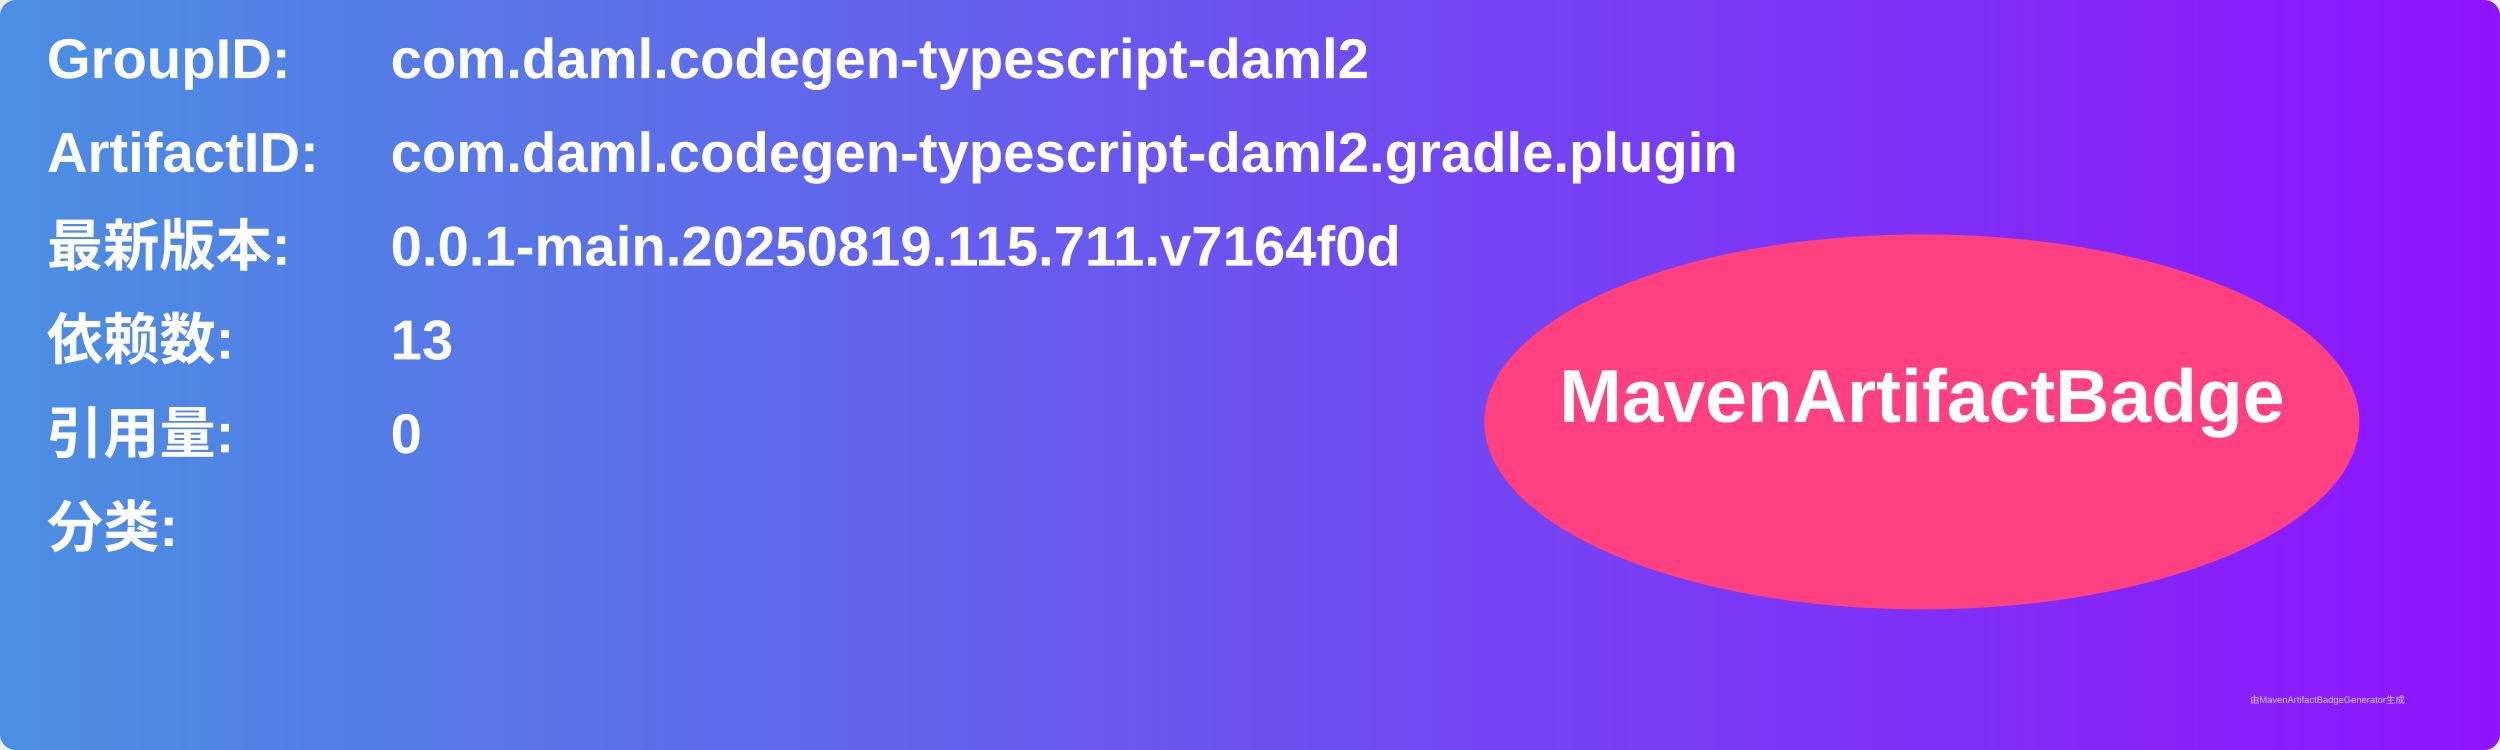
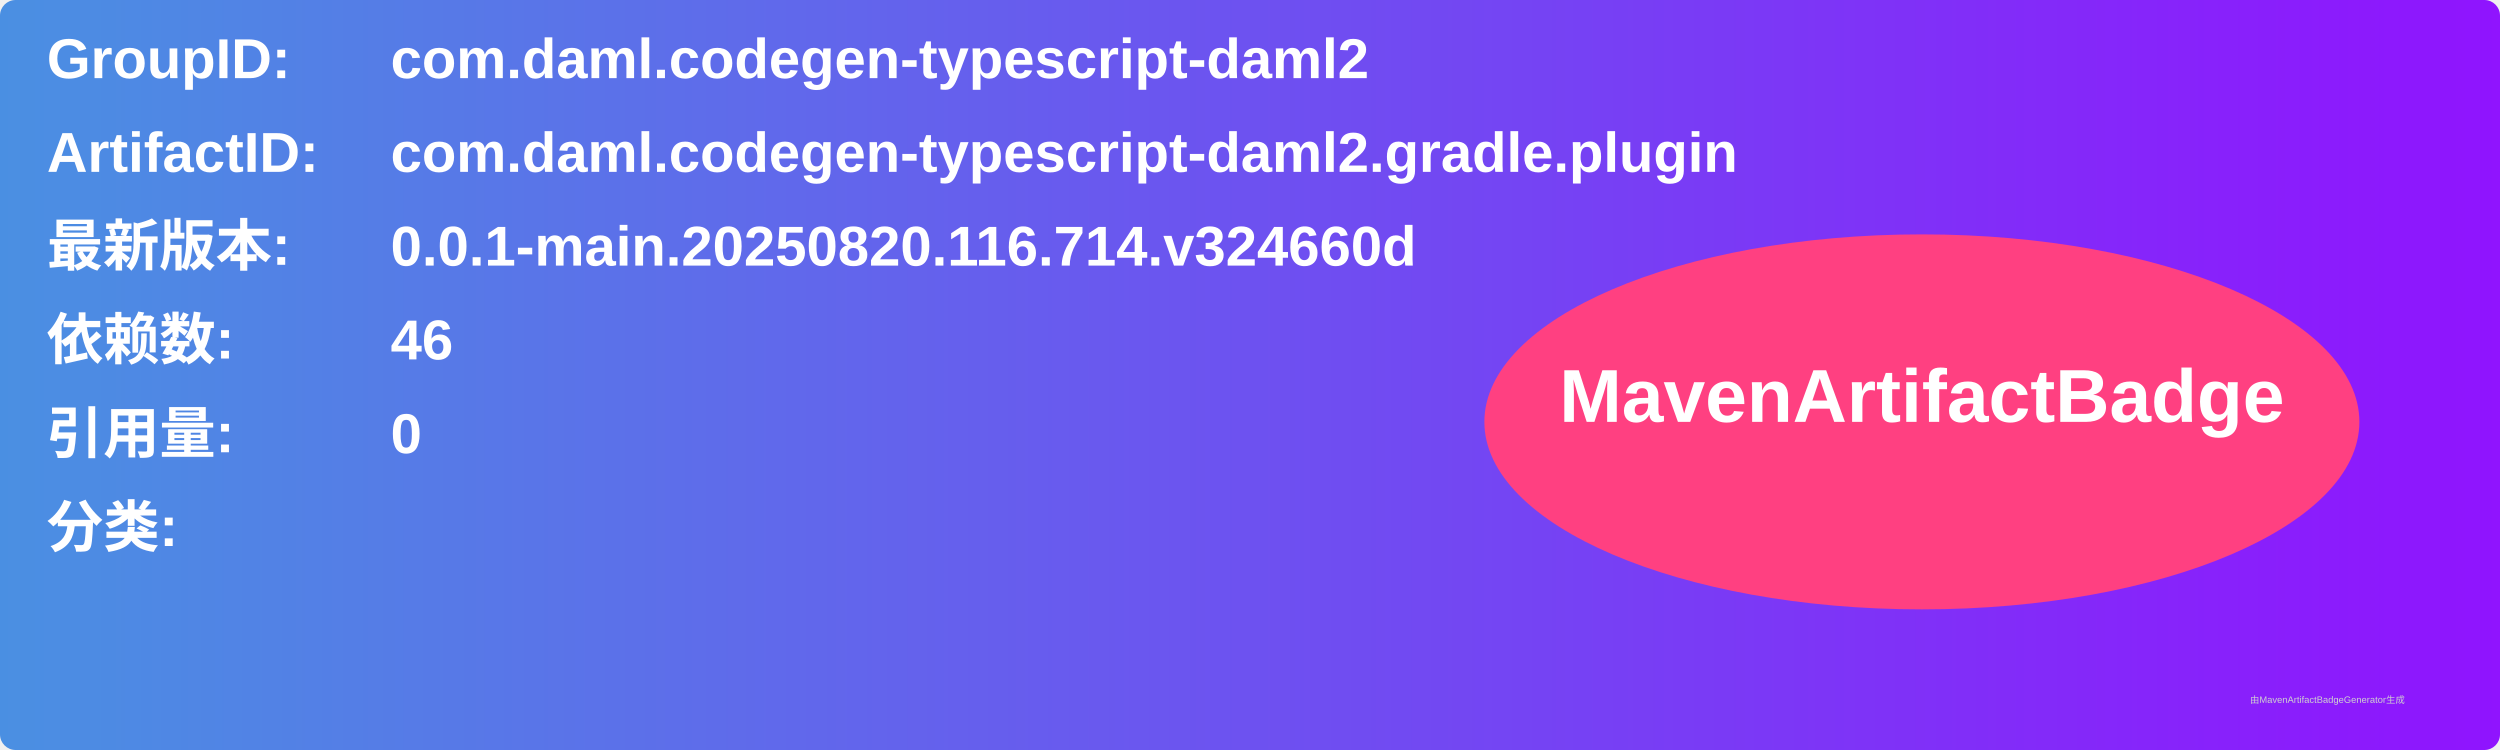
<svg xmlns="http://www.w3.org/2000/svg" width="800" height="240" viewBox="0 0 800 240">
  <linearGradient id="grad" x1="0%" y1="0%" x2="100%" y2="0%">
    <stop offset="0%" stop-color="#4a90e2" />
    <stop offset="100%" stop-color="#9013fe" />
  </linearGradient>
  <rect width="100%" height="100%" rx="5" ry="5" fill="url(#grad)" />
  <g transform="translate(15, 15)">
    <text x="0" y="10" font-family="Arial" font-size="18" fill="white" font-weight="bold" width="260">GroupID:</text>
    <text x="110" y="10" font-family="Arial" font-size="18" fill="white" font-weight="bold" width="460">com.daml.codegen-typescript-daml2</text>
    <text x="0" y="40" font-family="Arial" font-size="18" fill="white" font-weight="bold" width="260">ArtifactID:</text>
    <text x="110" y="40" font-family="Arial" font-size="18" fill="white" font-weight="bold" width="460">com.daml.codegen-typescript-daml2.gradle.plugin</text>
    <text x="0" y="70" font-family="Arial" font-size="18" fill="white" font-weight="bold">最新版本:</text>
    <text x="110" y="70" font-family="Arial" font-size="18" fill="white" font-weight="bold">
-       <tspan font-weight="bold">0.0.1-main.20250819.115.711.v7164f0d</tspan>
+       <tspan font-weight="bold">0.0.1-main.20250820.116.714.v324660d</tspan>
    </text>
    <text x="0" y="100" font-family="Arial" font-size="18" fill="white" font-weight="bold">依赖数: </text>
    <text x="110" y="100" font-family="Arial" font-size="18" fill="white">
-       <tspan font-weight="bold">13</tspan>
+       <tspan font-weight="bold">46</tspan>
    </text>
    <text x="0" y="130" font-family="Arial" font-size="18" fill="white" font-weight="bold">引用量: </text>
    <text x="110" y="130" font-family="Arial" font-size="18" fill="white">
      <tspan font-weight="bold">0</tspan>
    </text>
    <text x="0" y="160" font-family="Arial" font-size="18" fill="white" font-weight="bold">分类:</text>
    <text x="10" y="190" font-family="Arial" font-size="10" fill="white">
      <tspan font-weight="bold" />
    </text>
    <ellipse cx="600" cy="120" rx="140" ry="60" fill="#ff4081" />
    <text x="600" y="120" text-anchor="middle" font-family="Arial" font-size="24" fill="white" font-weight="bold">MavenArtifactBadge</text>
  </g>
  <text x="720" y="225" font-family="Arial" font-size="3" fill="#d0d0d0">由MavenArtifactBadgeGenerator生成</text>
</svg>
